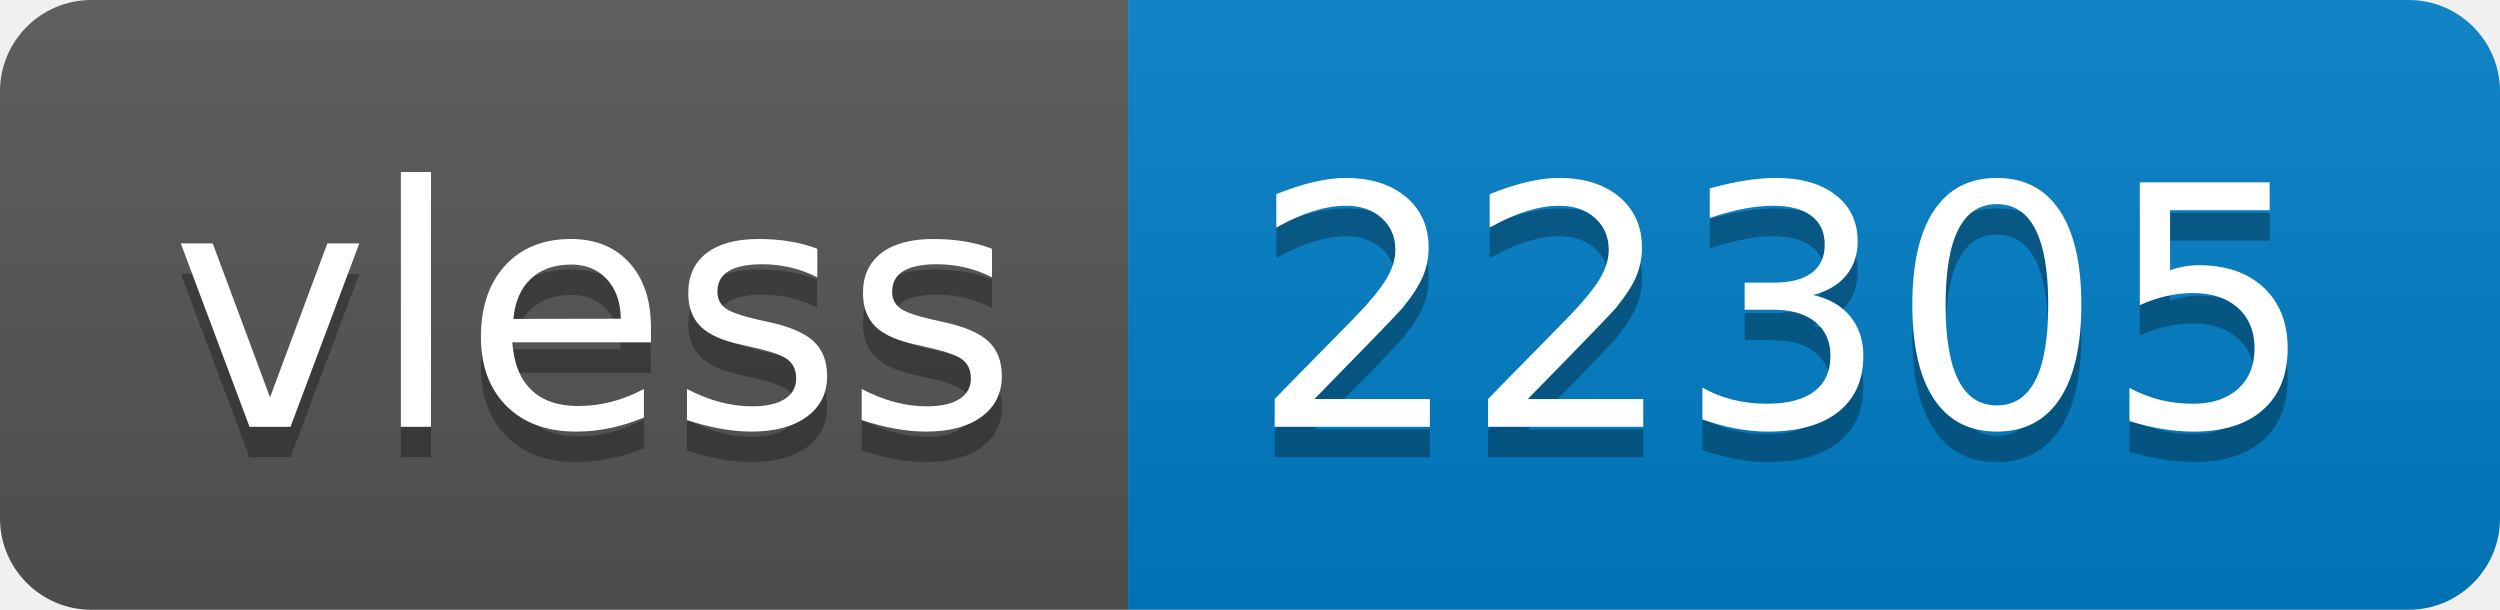
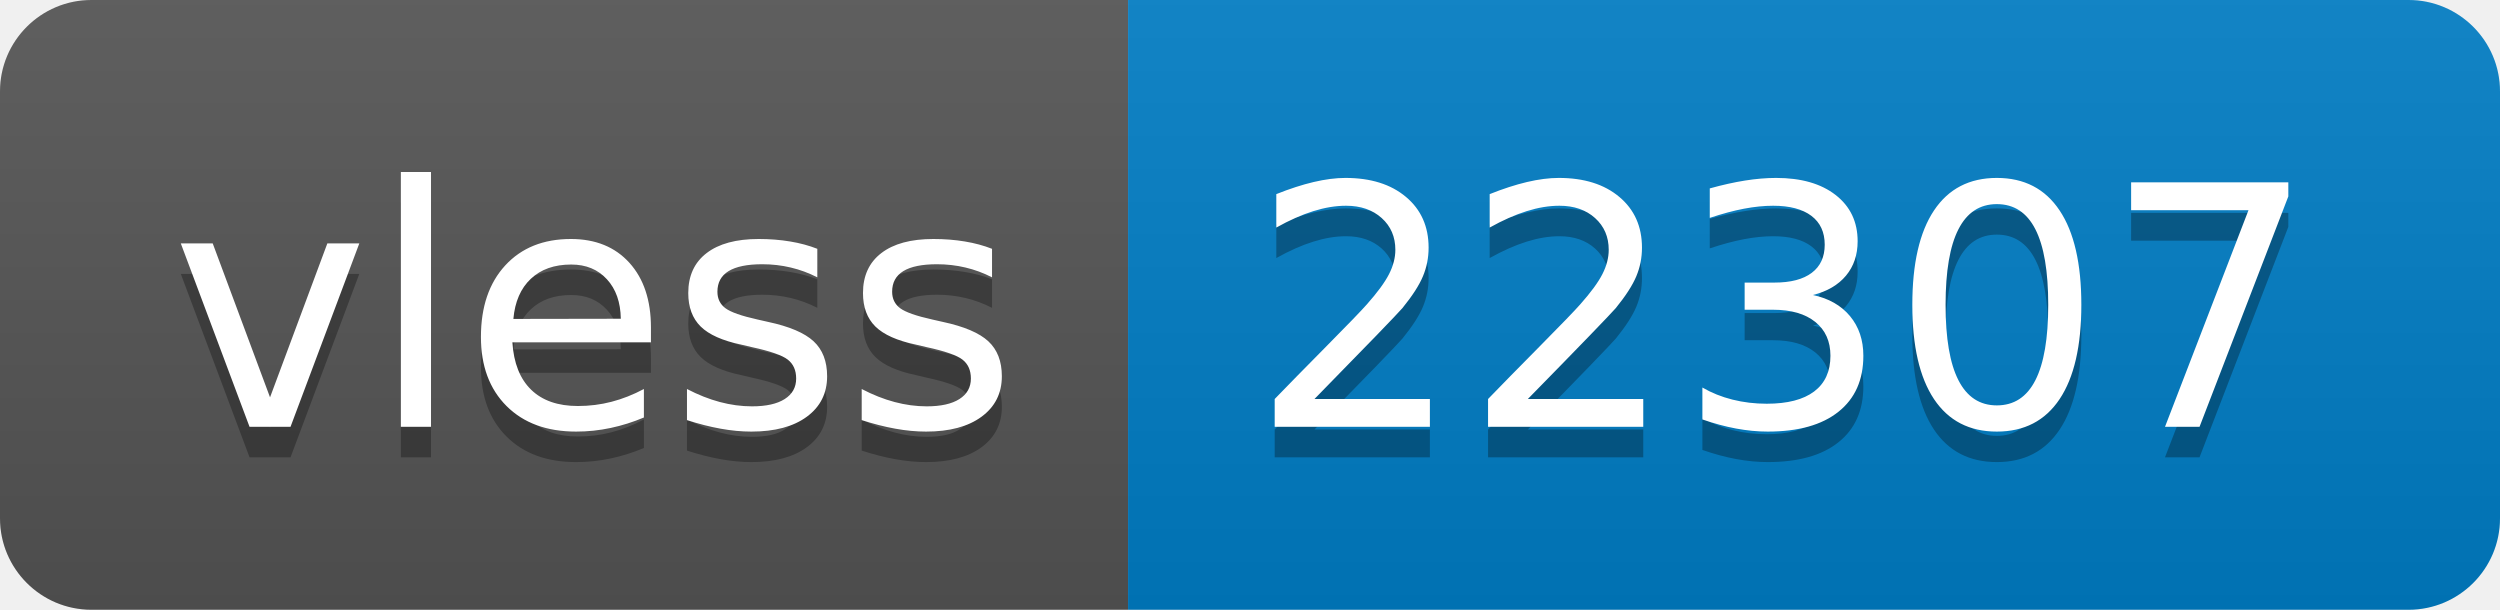
- <svg xmlns="http://www.w3.org/2000/svg" width="82" height="20" role="img" aria-label="vless: 22305">
+ <svg xmlns="http://www.w3.org/2000/svg" width="82" height="20" role="img" aria-label="vless: 22307">
  <linearGradient id="s" x2="0" y2="100%">
    <stop offset="0" stop-color="#bbb" stop-opacity=".1" />
    <stop offset="1" stop-opacity=".1" />
  </linearGradient>
  <clipPath id="r">
    <rect width="82" height="20" rx="3" fill="#fff" />
  </clipPath>
  <g clip-path="url(#r)">
    <rect width="37" height="20" fill="#555" />
    <rect x="37" width="45" height="20" fill="#007ec6" />
    <rect width="82" height="20" fill="url(#s)" />
  </g>
  <g fill="#fff" text-anchor="middle" font-family="Verdana,Geneva,DejaVu Sans,sans-serif" text-rendering="geometricPrecision" font-size="110">
    <text aria-hidden="true" x="195" y="150" fill="#010101" fill-opacity=".3" transform="scale(.1)" textLength="270">vless</text>
    <text x="195" y="140" transform="scale(.1)" fill="#fff" textLength="270">vless</text>
-     <text aria-hidden="true" x="585" y="150" fill="#010101" fill-opacity=".3" transform="scale(.1)" textLength="350">22305</text>
-     <text x="585" y="140" transform="scale(.1)" fill="#fff" textLength="350">22305</text>
+     <text aria-hidden="true" x="585" y="150" fill="#010101" fill-opacity=".3" transform="scale(.1)" textLength="350">22307</text>
+     <text x="585" y="140" transform="scale(.1)" fill="#fff" textLength="350">22307</text>
  </g>
</svg>
